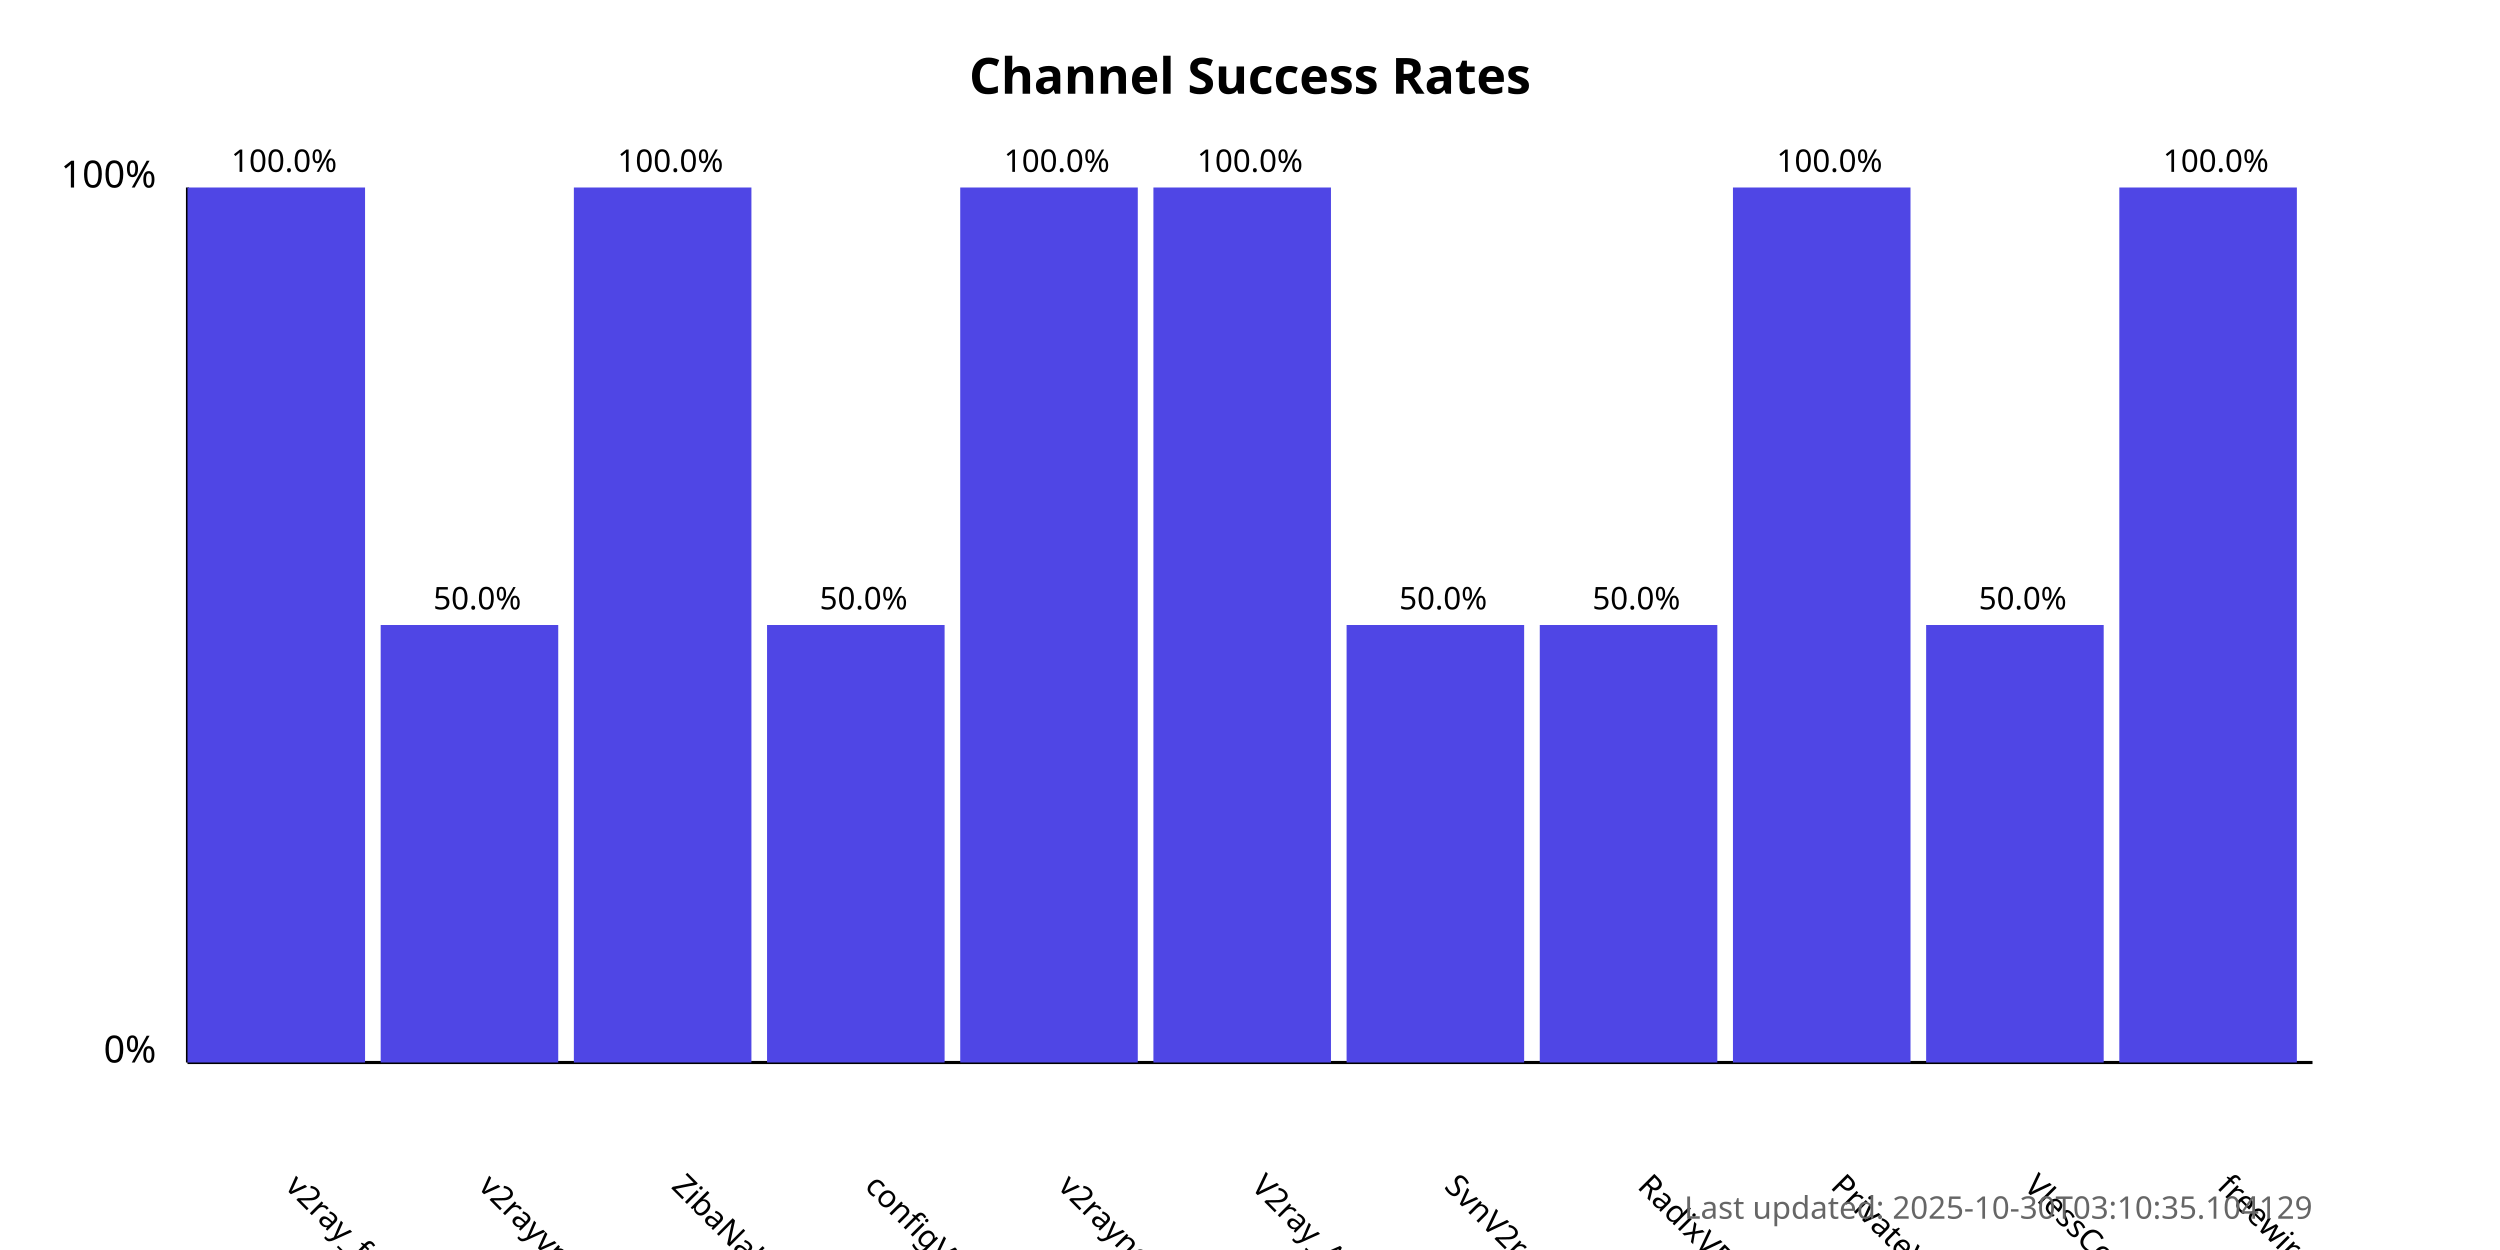
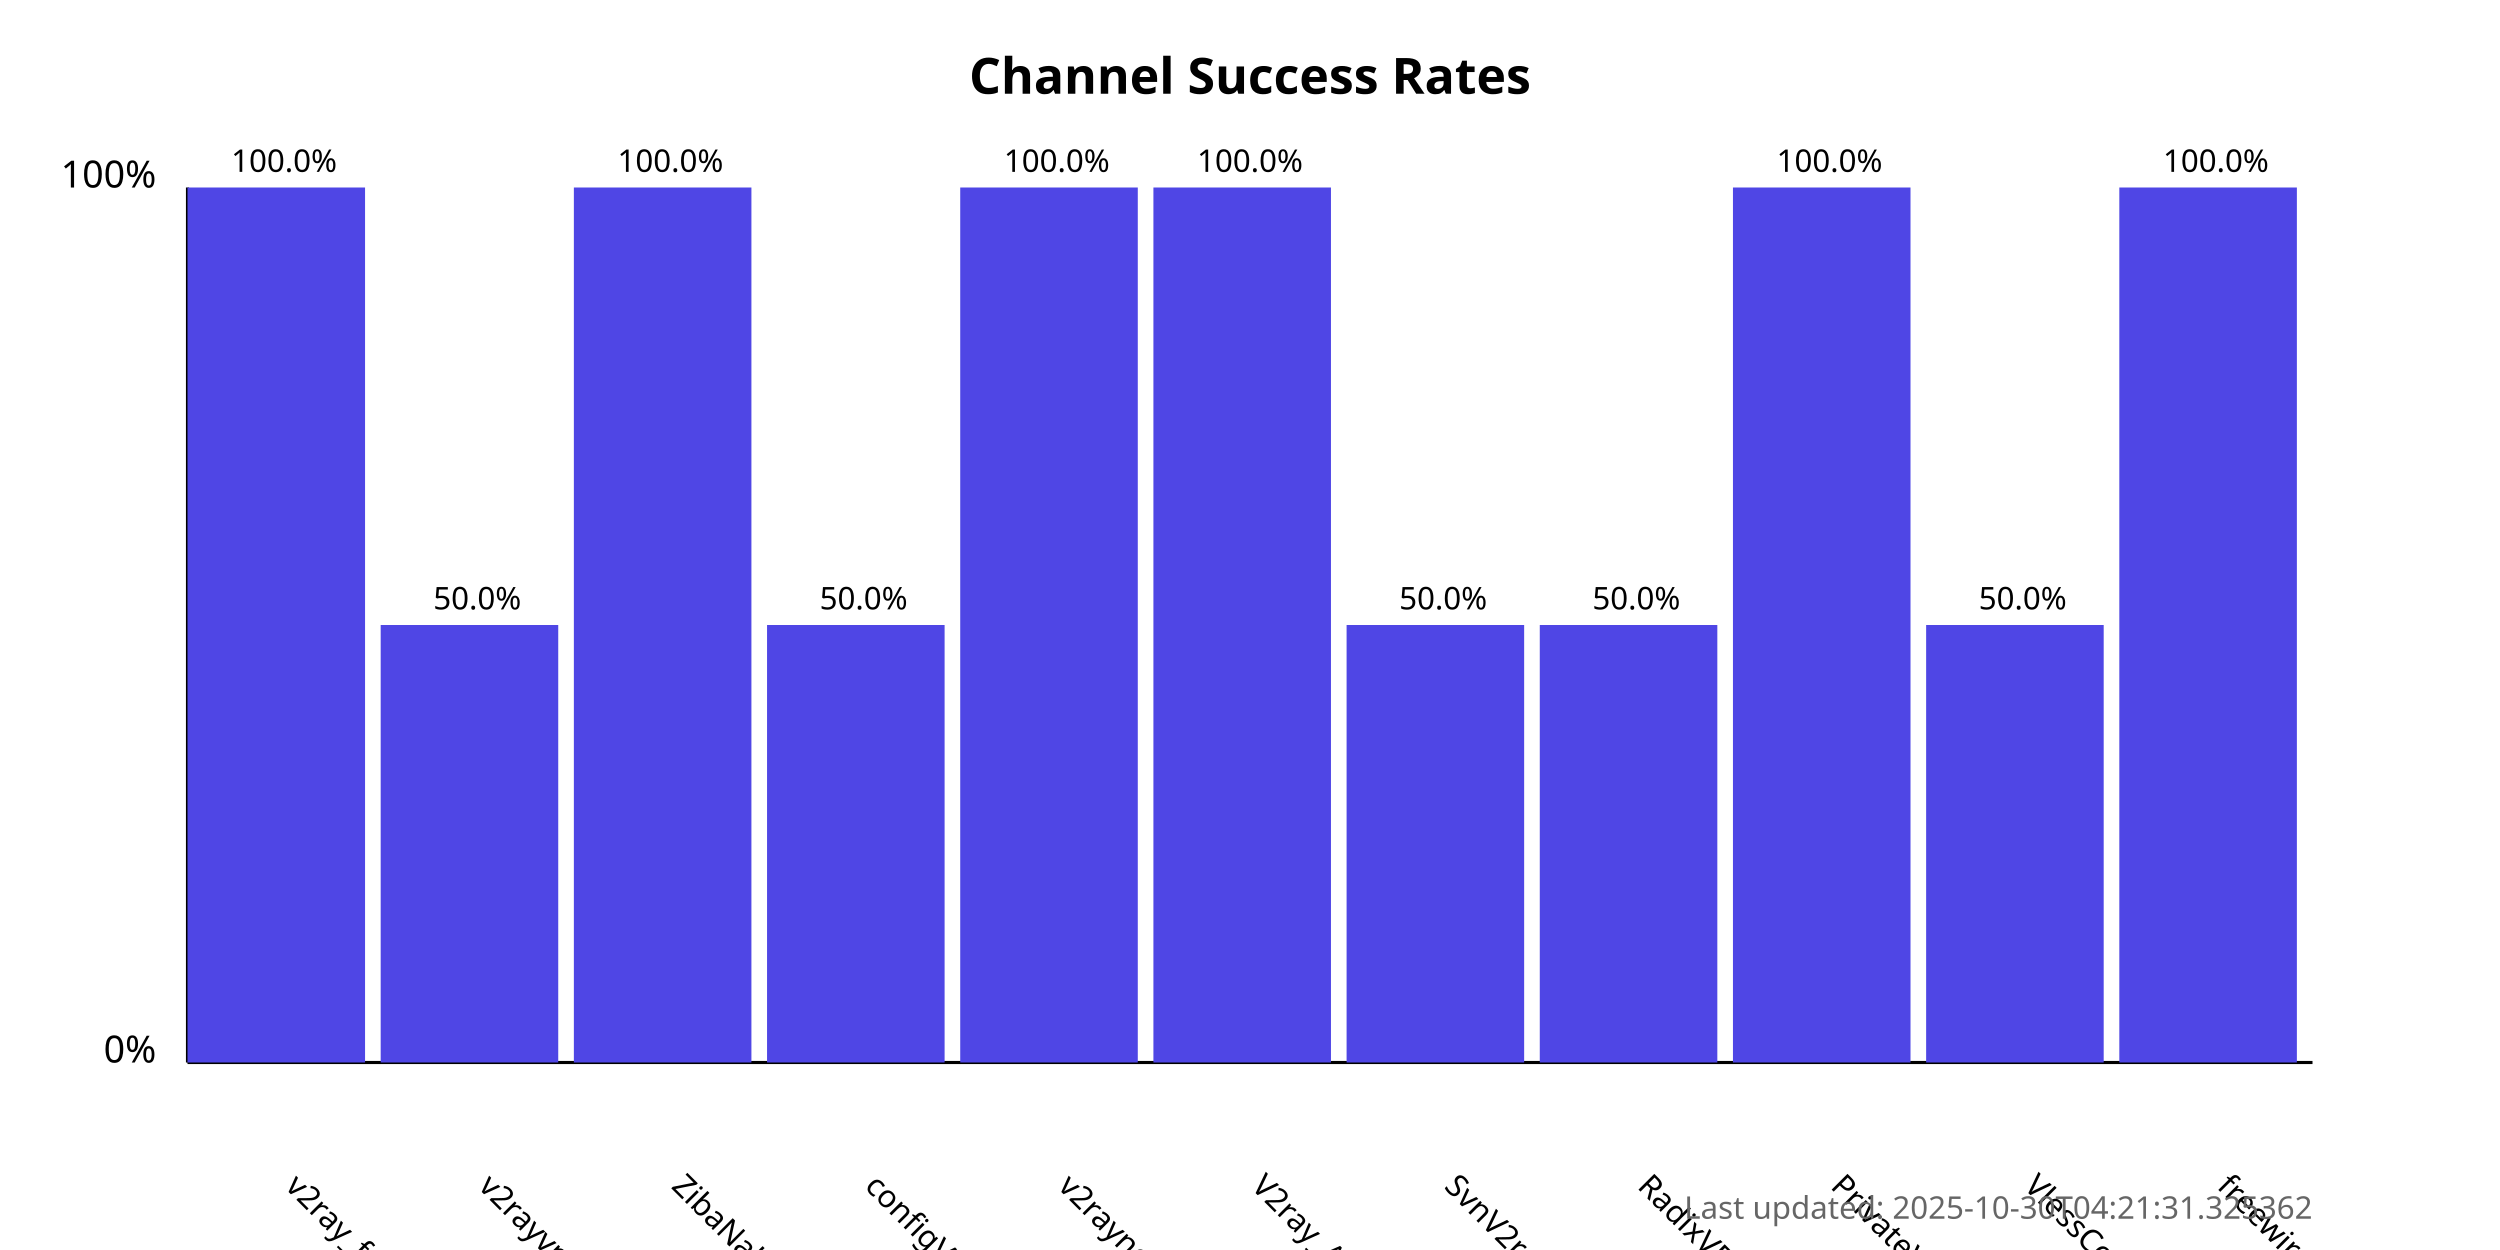
<svg xmlns="http://www.w3.org/2000/svg" width="800" height="400">
  <style>
            .chart-title { font: bold 16px sans-serif; }
            .axis-label { font: 12px sans-serif; }
            .tick-label { font: 10px sans-serif; }
            .bar { fill: #4f46e5; }
            .bar:hover { fill: #6366f1; }
            .timestamp { font: 10px sans-serif; fill: #666; }
        </style>
  <text x="400.0" y="30" text-anchor="middle" class="chart-title">
            Channel Success Rates
        </text>
  <line x1="60" y1="340" x2="60" y2="60" stroke="black" stroke-width="1" />
  <line x1="60" y1="340" x2="740" y2="340" stroke="black" stroke-width="1" />
  <text x="50" y="340" text-anchor="end" class="axis-label">0%</text>
  <text x="50" y="60" text-anchor="end" class="axis-label">100%</text>
  <g>
    <rect x="60" y="60.0" width="56.818" height="280.0" class="bar" />
    <text x="90.909" y="380" transform="rotate(45, 90.90909, 380)" text-anchor="start" class="tick-label">
                v2ray_free_conf
            </text>
    <text x="90.909" y="55.0" text-anchor="middle" class="tick-label">
                100.0%
            </text>
  </g>
  <g>
    <rect x="121.818" y="200.0" width="56.818" height="140.0" class="bar" />
    <text x="152.727" y="380" transform="rotate(45, 152.7273, 380)" text-anchor="start" class="tick-label">
                v2rayvpno
            </text>
    <text x="152.727" y="195.0" text-anchor="middle" class="tick-label">
                50.0%
            </text>
  </g>
  <g>
    <rect x="183.636" y="60.0" width="56.818" height="280.0" class="bar" />
    <text x="214.545" y="380" transform="rotate(45, 214.5455, 380)" text-anchor="start" class="tick-label">
                ZibaNabz
            </text>
    <text x="214.545" y="55.0" text-anchor="middle" class="tick-label">
                100.0%
            </text>
  </g>
  <g>
    <rect x="245.455" y="200.0" width="56.818" height="140.0" class="bar" />
    <text x="276.364" y="380" transform="rotate(45, 276.3636, 380)" text-anchor="start" class="tick-label">
                configV2rayForFree
            </text>
    <text x="276.364" y="195.0" text-anchor="middle" class="tick-label">
                50.0%
            </text>
  </g>
  <g>
    <rect x="307.273" y="60.0" width="56.818" height="280.0" class="bar" />
    <text x="338.182" y="380" transform="rotate(45, 338.1818, 380)" text-anchor="start" class="tick-label">
                v2rayngvpn
            </text>
    <text x="338.182" y="55.0" text-anchor="middle" class="tick-label">
                100.0%
            </text>
  </g>
  <g>
    <rect x="369.091" y="60.0" width="56.818" height="280.0" class="bar" />
    <text x="400.0" y="380" transform="rotate(45, 400.0, 380)" text-anchor="start" class="tick-label">
                V2ray_Alpha
            </text>
    <text x="400.0" y="55.0" text-anchor="middle" class="tick-label">
                100.0%
            </text>
  </g>
  <g>
    <rect x="430.909" y="200.0" width="56.818" height="140.0" class="bar" />
    <text x="461.818" y="380" transform="rotate(45, 461.8182, 380)" text-anchor="start" class="tick-label">
                SvnV2ray
            </text>
    <text x="461.818" y="195.0" text-anchor="middle" class="tick-label">
                50.0%
            </text>
  </g>
  <g>
    <rect x="492.727" y="200.0" width="56.818" height="140.0" class="bar" />
    <text x="523.636" y="380" transform="rotate(45, 523.6364, 380)" text-anchor="start" class="tick-label">
                RadixVPN
            </text>
    <text x="523.636" y="195.0" text-anchor="middle" class="tick-label">
                50.0%
            </text>
  </g>
  <g>
    <rect x="554.545" y="60.0" width="56.818" height="280.0" class="bar" />
    <text x="585.455" y="380" transform="rotate(45, 585.4545, 380)" text-anchor="start" class="tick-label">
                PrivateVPNs
            </text>
    <text x="585.455" y="55.0" text-anchor="middle" class="tick-label">
                100.0%
            </text>
  </g>
  <g>
    <rect x="616.364" y="200.0" width="56.818" height="140.0" class="bar" />
    <text x="647.273" y="380" transform="rotate(45, 647.2727, 380)" text-anchor="start" class="tick-label">
                VlessConfig
            </text>
    <text x="647.273" y="195.0" text-anchor="middle" class="tick-label">
                50.0%
            </text>
  </g>
  <g>
    <rect x="678.182" y="60.0" width="56.818" height="280.0" class="bar" />
    <text x="709.091" y="380" transform="rotate(45, 709.0909, 380)" text-anchor="start" class="tick-label">
                freewireguard
            </text>
    <text x="709.091" y="55.0" text-anchor="middle" class="tick-label">
                100.0%
            </text>
  </g>
  <text x="740" y="390" text-anchor="end" class="timestamp">
-             Last updated: 2025-10-30T03:10:35.104129
+             Last updated: 2025-10-30T04:21:31.325362
        </text>
</svg>
